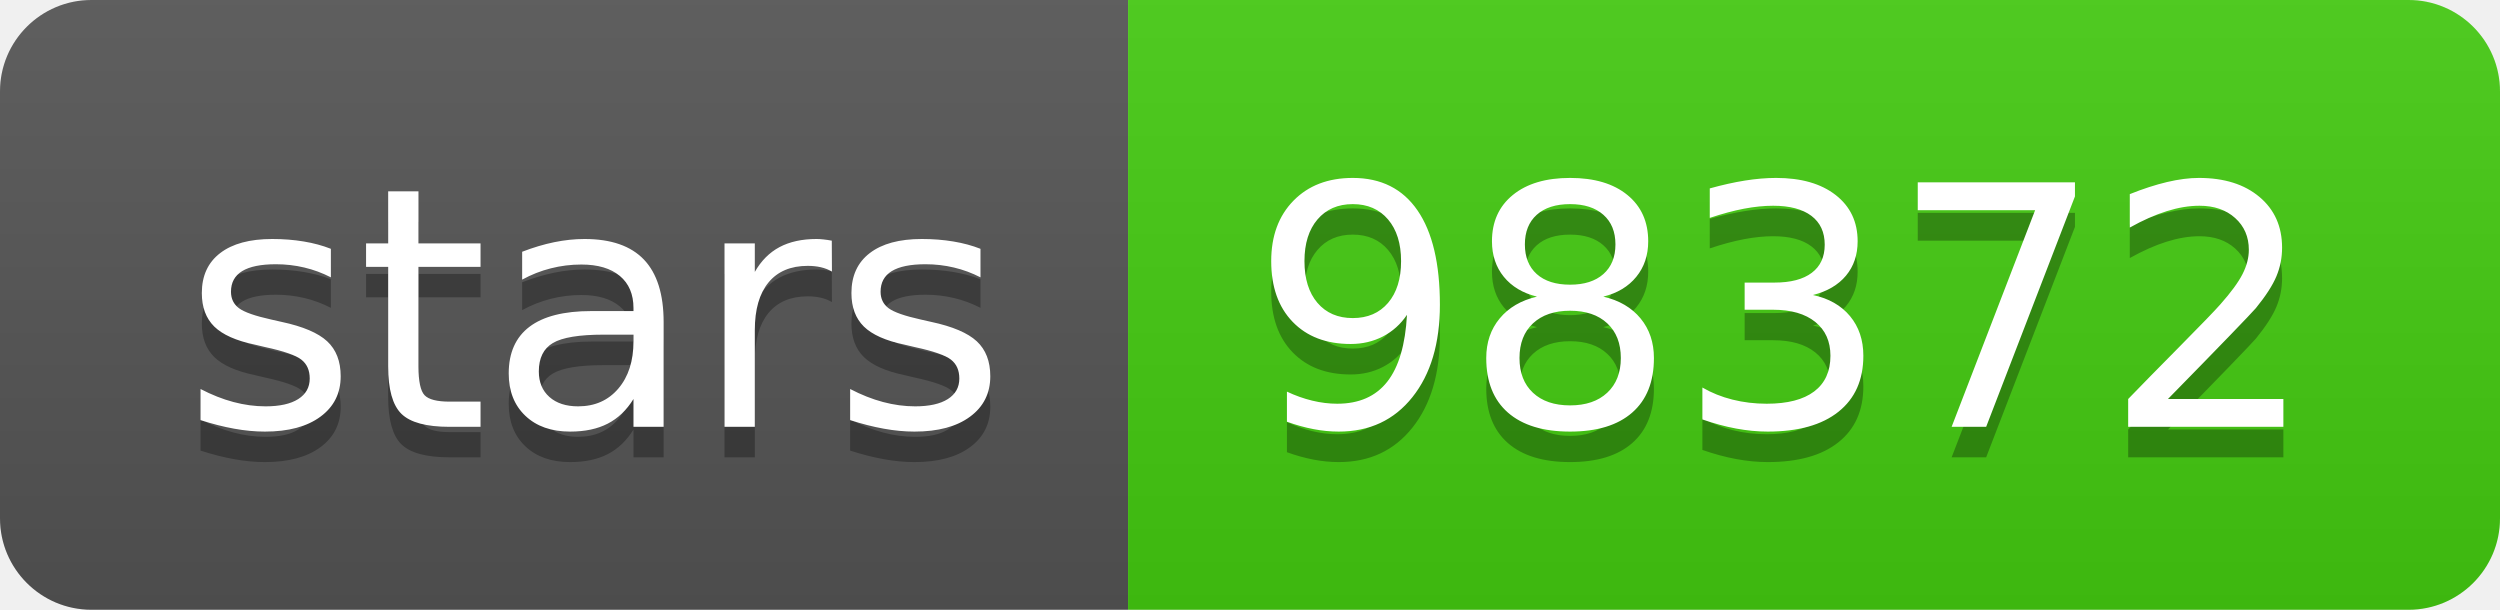
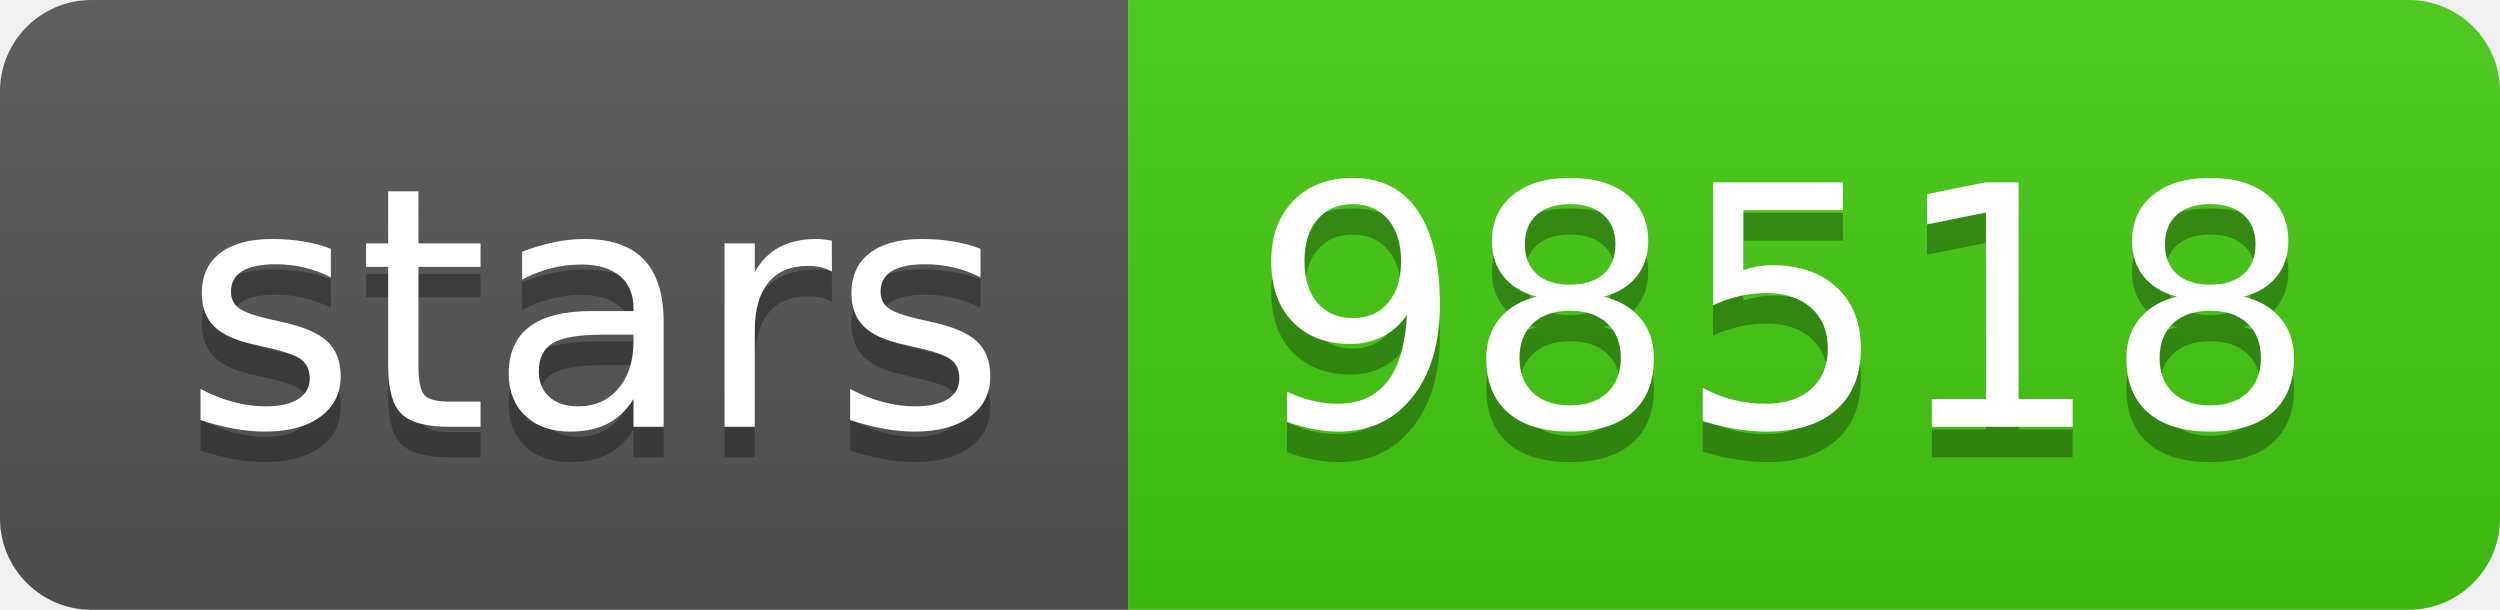
<svg xmlns="http://www.w3.org/2000/svg" width="82" height="20">
  <linearGradient id="s" x2="0" y2="100%">
    <stop offset="0" stop-color="#bbb" stop-opacity=".1" />
    <stop offset="1" stop-opacity=".1" />
  </linearGradient>
  <clipPath id="r">
    <rect width="82" height="20" rx="3" fill="#fff" />
  </clipPath>
  <g clip-path="url(#r)">
    <rect width="37" height="20" fill="#555" />
    <rect x="37" width="45" height="20" fill="#4c1" />
    <rect width="82" height="20" fill="url(#s)" />
  </g>
  <g fill="#fff" text-anchor="middle" font-family="Verdana,Geneva,DejaVu Sans,sans-serif" text-rendering="geometricPrecision" font-size="110">
    <text x="195" y="150" fill="#010101" fill-opacity=".3" transform="scale(.1)" textLength="270">stars</text>
    <text x="195" y="140" transform="scale(.1)" textLength="270">stars</text>
-     <text x="585" y="150" fill="#010101" fill-opacity=".3" transform="scale(.1)" textLength="350">98372</text>
-     <text x="585" y="140" transform="scale(.1)" textLength="350">98372</text>
+     <text x="585" y="150" fill="#010101" fill-opacity=".3" transform="scale(.1)" textLength="350">98518</text>
+     <text x="585" y="140" transform="scale(.1)" textLength="350">98518</text>
  </g>
</svg>
